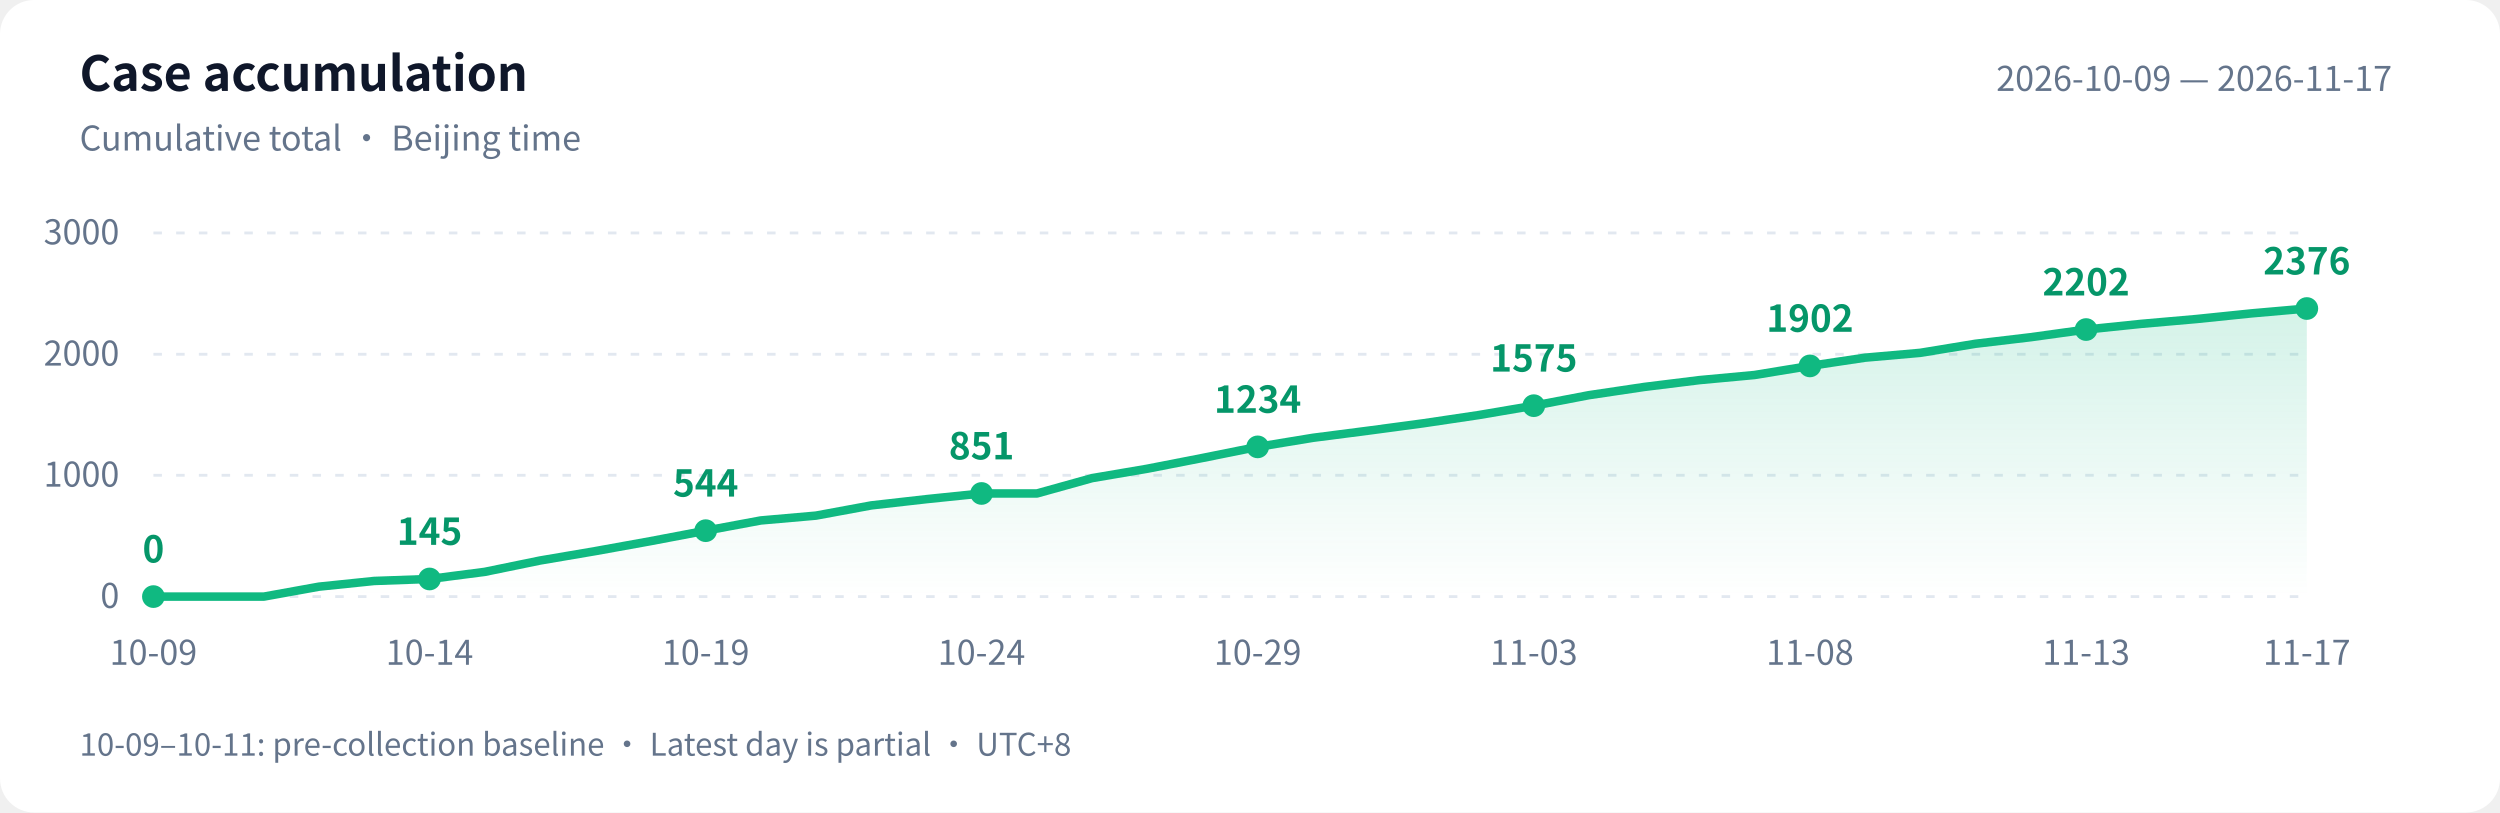
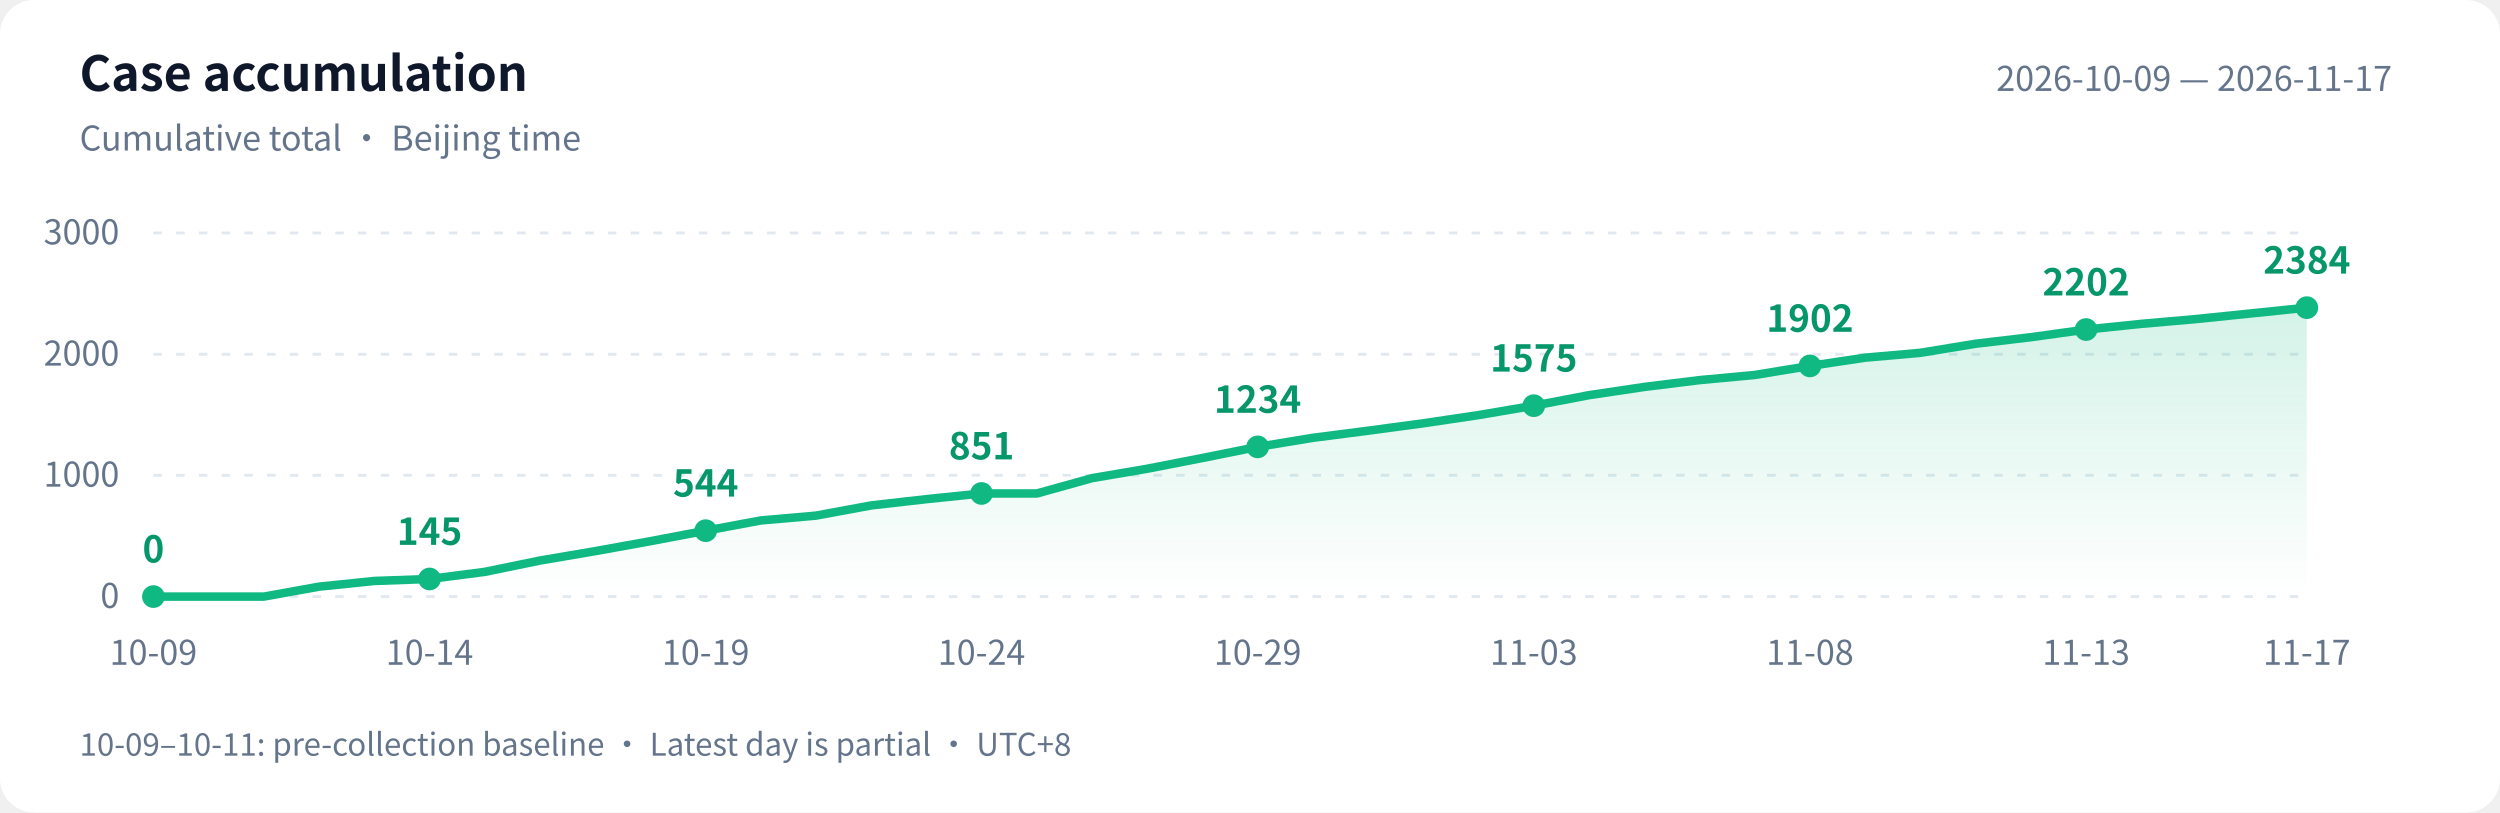
<svg xmlns="http://www.w3.org/2000/svg" width="880" height="286" viewBox="0 0 880 286" role="img" aria-labelledby="title desc">
  <defs>
    <linearGradient id="area" x1="0" y1="0" x2="0" y2="1">
      <stop offset="0" stop-color="#10b981" stop-opacity=".18" />
      <stop offset="1" stop-color="#10b981" stop-opacity="0" />
    </linearGradient>
  </defs>
  <style>text{font-family:-apple-system,BlinkMacSystemFont,"PingFang SC","Microsoft YaHei","WenQuanYi Zen Hei","Segoe UI","Noto Sans CJK SC",sans-serif;fill:#64748b;font-size:12px}.bg{fill:#fff}.heading{fill:#0f172a;font-size:17px;font-weight:600}.grid{stroke:#e2e8f0;stroke-dasharray:3 5}.value{fill:#059669;font-size:13px;font-weight:600}@media(prefers-color-scheme:dark){.bg{fill:#0d1117}text{fill:#8b949e}.heading{fill:#e6edf3}.grid{stroke:#30363d}.value{fill:#34d399}}</style>
  <rect class="bg" width="880" height="286" rx="12" />
  <text class="heading" x="28" y="32">Case accumulation</text>
  <text x="28" y="53">Cumulative total · Beijing time</text>
  <text x="842" y="32" text-anchor="end">2026-10-09 — 2026-11-17</text>
  <path class="grid" d="M 54 210.0 H 812" />
  <text x="42" y="214.0" text-anchor="end">0</text>
  <path class="grid" d="M 54 167.3 H 812" />
  <text x="42" y="171.3" text-anchor="end">1000</text>
  <path class="grid" d="M 54 124.7 H 812" />
  <text x="42" y="128.7" text-anchor="end">2000</text>
  <path class="grid" d="M 54 82.0 H 812" />
  <text x="42" y="86.0" text-anchor="end">3000</text>
-   <path d="M 54 210 L 54.0 210.0 L 73.4 210.0 L 92.9 210.0 L 112.3 206.5 L 131.7 204.5 L 151.2 203.8 L 170.6 201.3 L 190.1 197.3 L 209.5 194.0 L 228.9 190.5 L 248.4 186.8 L 267.8 183.2 L 287.2 181.5 L 306.7 177.9 L 326.1 175.7 L 345.5 173.7 L 365.0 173.7 L 384.4 168.3 L 403.8 165.0 L 423.3 161.2 L 442.7 157.3 L 462.2 154.1 L 481.6 151.6 L 501.0 149.0 L 520.5 146.1 L 539.9 142.8 L 559.3 139.1 L 578.8 136.2 L 598.2 133.8 L 617.6 132.0 L 637.1 128.8 L 656.5 125.9 L 675.9 124.2 L 695.4 121.0 L 714.8 118.7 L 734.3 116.0 L 753.7 114.0 L 773.1 112.3 L 792.6 110.3 L 812.0 108.6 L 812.0 210 Z" fill="url(#area)" />
-   <polyline points="54.0,210.0 73.4,210.0 92.9,210.0 112.3,206.5 131.7,204.5 151.2,203.8 170.6,201.3 190.1,197.3 209.5,194.0 228.9,190.5 248.4,186.8 267.8,183.2 287.2,181.5 306.7,177.9 326.1,175.7 345.5,173.7 365.0,173.7 384.4,168.3 403.8,165.0 423.3,161.2 442.7,157.3 462.2,154.1 481.6,151.6 501.0,149.0 520.5,146.1 539.9,142.8 559.3,139.1 578.8,136.2 598.2,133.8 617.6,132.0 637.1,128.8 656.5,125.9 675.9,124.2 695.4,121.0 714.8,118.7 734.3,116.0 753.7,114.0 773.1,112.3 792.6,110.3 812.0,108.6" fill="none" stroke="#10b981" stroke-width="3" stroke-linejoin="round" stroke-linecap="round" />
+   <path d="M 54 210 L 54.0 210.0 L 73.4 210.0 L 92.9 210.0 L 112.3 206.5 L 131.7 204.5 L 151.2 203.8 L 170.6 201.3 L 190.1 197.3 L 209.5 194.0 L 228.9 190.5 L 248.4 186.8 L 267.8 183.2 L 287.2 181.5 L 306.7 177.9 L 326.1 175.7 L 345.5 173.7 L 365.0 173.7 L 384.4 168.3 L 403.8 165.0 L 423.3 161.2 L 442.7 157.3 L 462.2 154.1 L 481.6 151.6 L 501.0 149.0 L 520.5 146.1 L 539.9 142.8 L 559.3 139.1 L 578.8 136.2 L 598.2 133.8 L 617.6 132.0 L 637.1 128.8 L 656.5 125.9 L 675.9 124.2 L 695.4 121.0 L 714.8 118.7 L 734.3 116.0 L 753.7 114.0 L 773.1 112.3 L 792.6 110.3 L 812.0 108.3 L 812.0 210 Z" fill="url(#area)" />
+   <polyline points="54.0,210.0 73.4,210.0 92.9,210.0 112.3,206.5 131.7,204.5 151.2,203.8 170.6,201.3 190.1,197.3 209.5,194.0 228.9,190.5 248.4,186.8 267.8,183.2 287.2,181.5 306.7,177.9 326.1,175.7 345.5,173.7 365.0,173.7 384.4,168.3 403.8,165.0 423.3,161.2 442.7,157.3 462.2,154.1 481.6,151.6 501.0,149.0 520.5,146.1 539.9,142.8 559.3,139.1 578.8,136.2 598.2,133.8 617.6,132.0 637.1,128.8 656.5,125.9 675.9,124.2 695.4,121.0 714.8,118.7 734.3,116.0 753.7,114.0 773.1,112.3 792.6,110.3 812.0,108.3" fill="none" stroke="#10b981" stroke-width="3" stroke-linejoin="round" stroke-linecap="round" />
  <circle cx="54.0" cy="210.0" r="4" fill="#10b981" />
  <text class="value" x="54.0" y="198.0" text-anchor="middle">0</text>
  <text x="54.0" y="234" text-anchor="middle">10-09</text>
  <circle cx="151.2" cy="203.8" r="4" fill="#10b981" />
  <text class="value" x="151.2" y="191.8" text-anchor="middle">145</text>
  <text x="151.2" y="234" text-anchor="middle">10-14</text>
  <circle cx="248.4" cy="186.8" r="4" fill="#10b981" />
  <text class="value" x="248.4" y="174.8" text-anchor="middle">544</text>
  <text x="248.4" y="234" text-anchor="middle">10-19</text>
  <circle cx="345.5" cy="173.7" r="4" fill="#10b981" />
  <text class="value" x="345.5" y="161.7" text-anchor="middle">851</text>
  <text x="345.5" y="234" text-anchor="middle">10-24</text>
  <circle cx="442.7" cy="157.3" r="4" fill="#10b981" />
  <text class="value" x="442.7" y="145.3" text-anchor="middle">1234</text>
  <text x="442.7" y="234" text-anchor="middle">10-29</text>
  <circle cx="539.9" cy="142.8" r="4" fill="#10b981" />
  <text class="value" x="539.9" y="130.8" text-anchor="middle">1575</text>
  <text x="539.9" y="234" text-anchor="middle">11-03</text>
  <circle cx="637.1" cy="128.8" r="4" fill="#10b981" />
  <text class="value" x="637.1" y="116.8" text-anchor="middle">1902</text>
  <text x="637.1" y="234" text-anchor="middle">11-08</text>
  <circle cx="734.3" cy="116.0" r="4" fill="#10b981" />
  <text class="value" x="734.3" y="104.0" text-anchor="middle">2202</text>
  <text x="734.3" y="234" text-anchor="middle">11-13</text>
-   <circle cx="812.0" cy="108.6" r="4" fill="#10b981" />
-   <text class="value" x="812.0" y="96.6" text-anchor="middle">2376</text>
+   <circle cx="812.0" cy="108.3" r="4" fill="#10b981" />
+   <text class="value" x="812.0" y="96.3" text-anchor="middle">2384</text>
  <text x="812.0" y="234" text-anchor="middle">11-17</text>
  <text x="28" y="266" style="font-size:11px">10-09–10-11: pre-collection baseline · Latest day is partial · UTC+8</text>
</svg>
